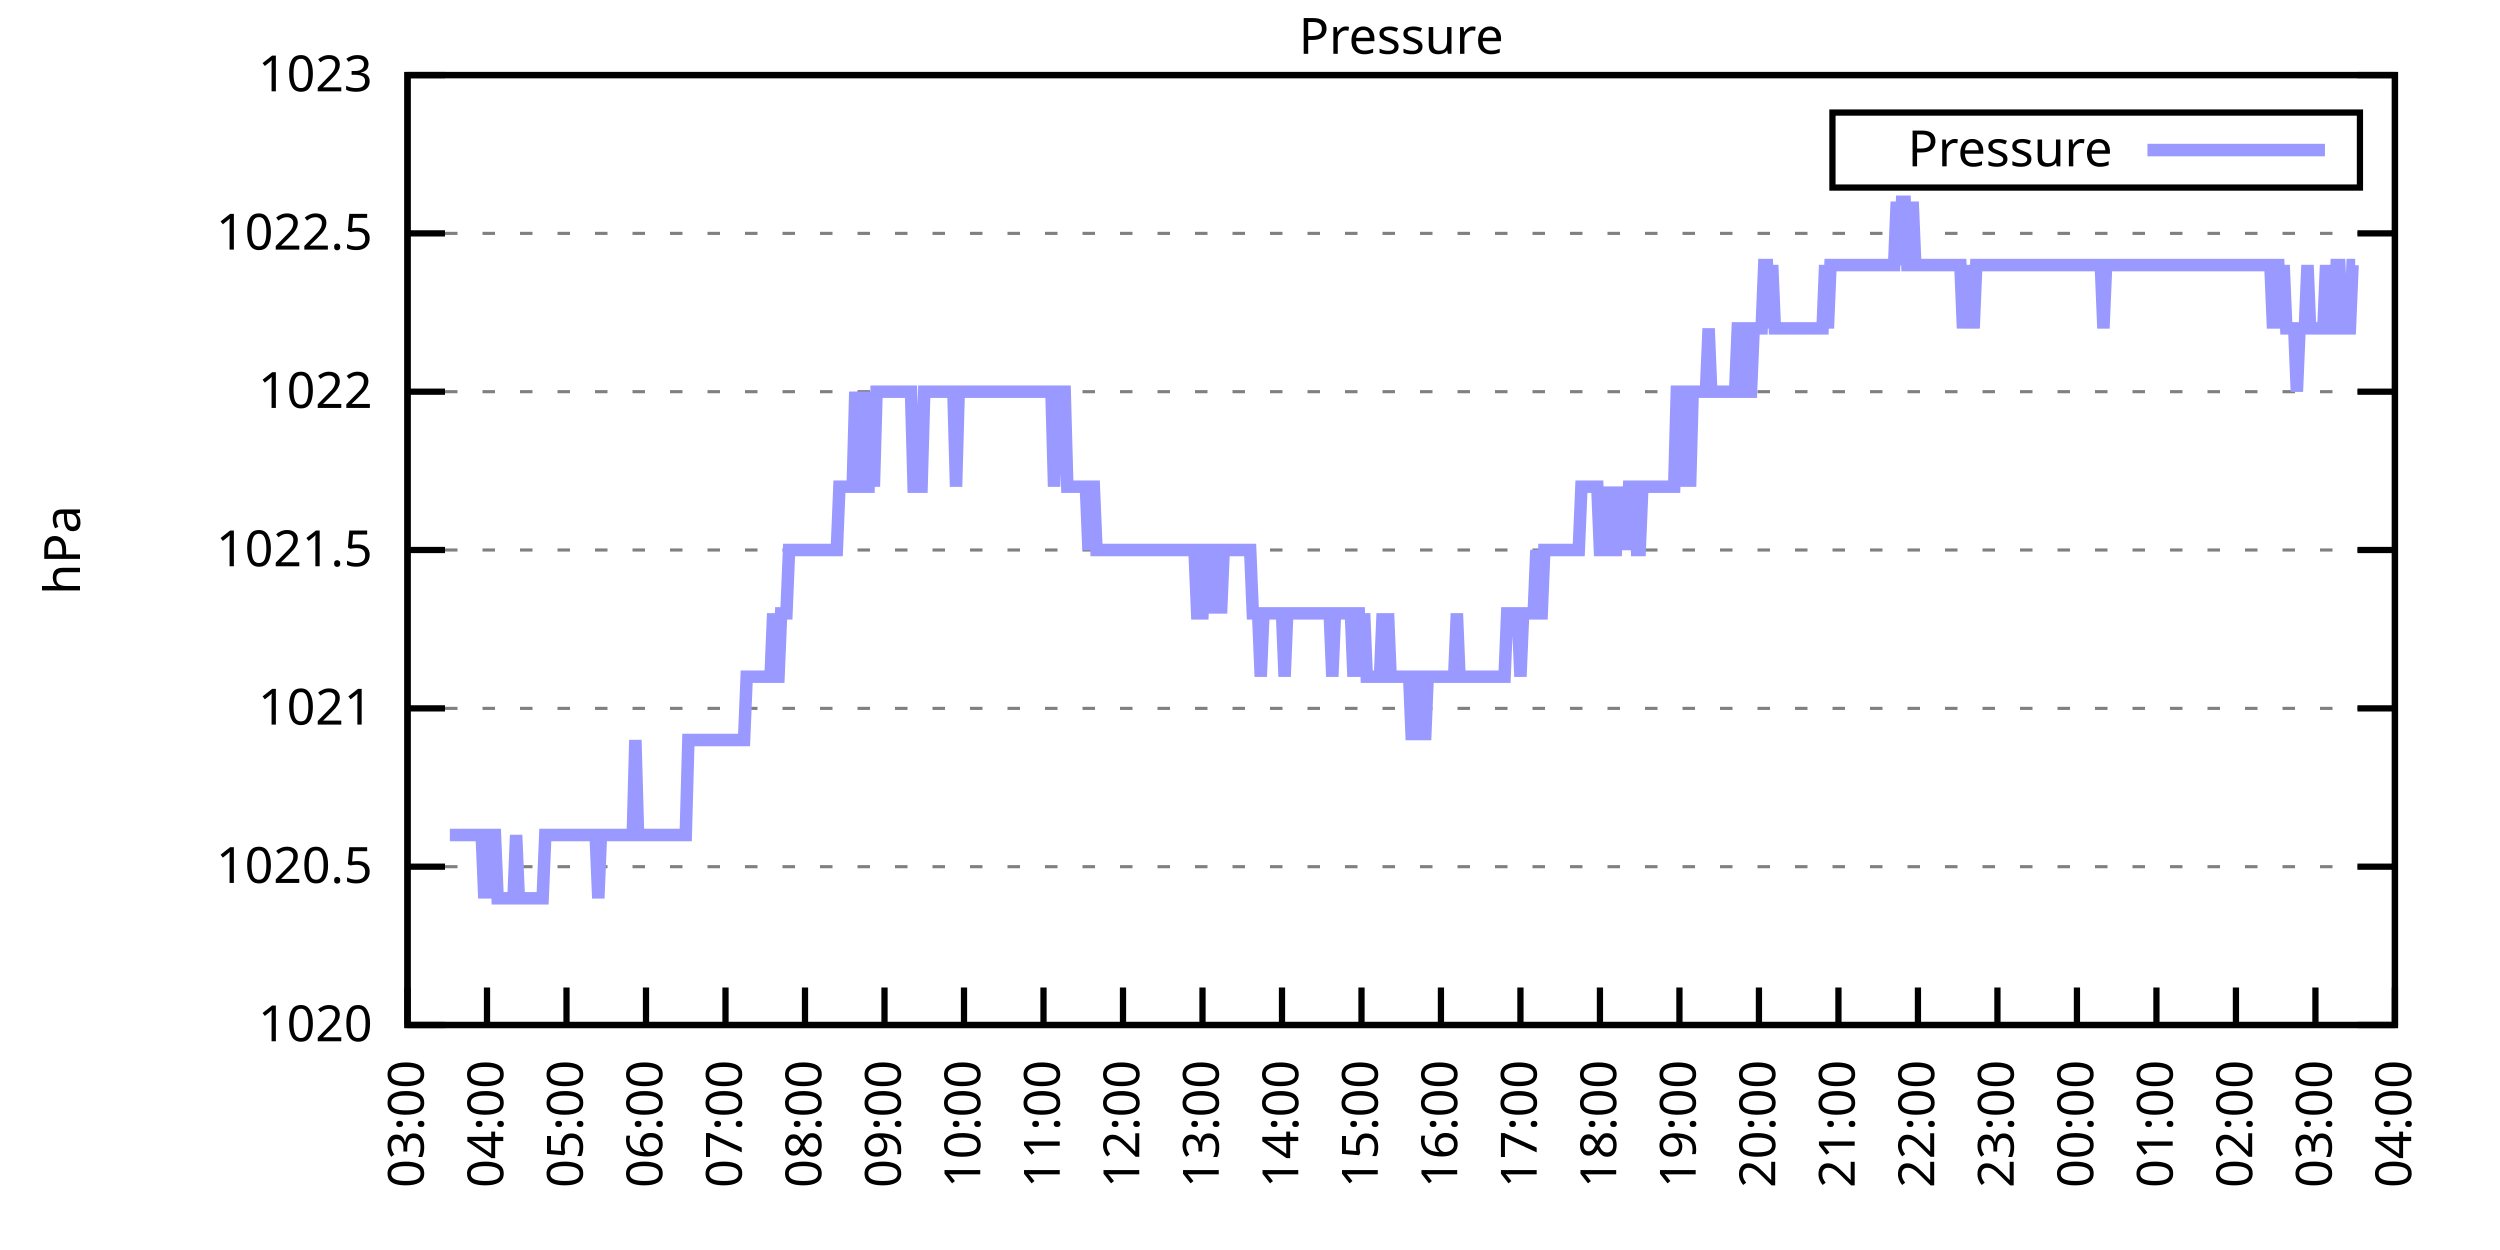
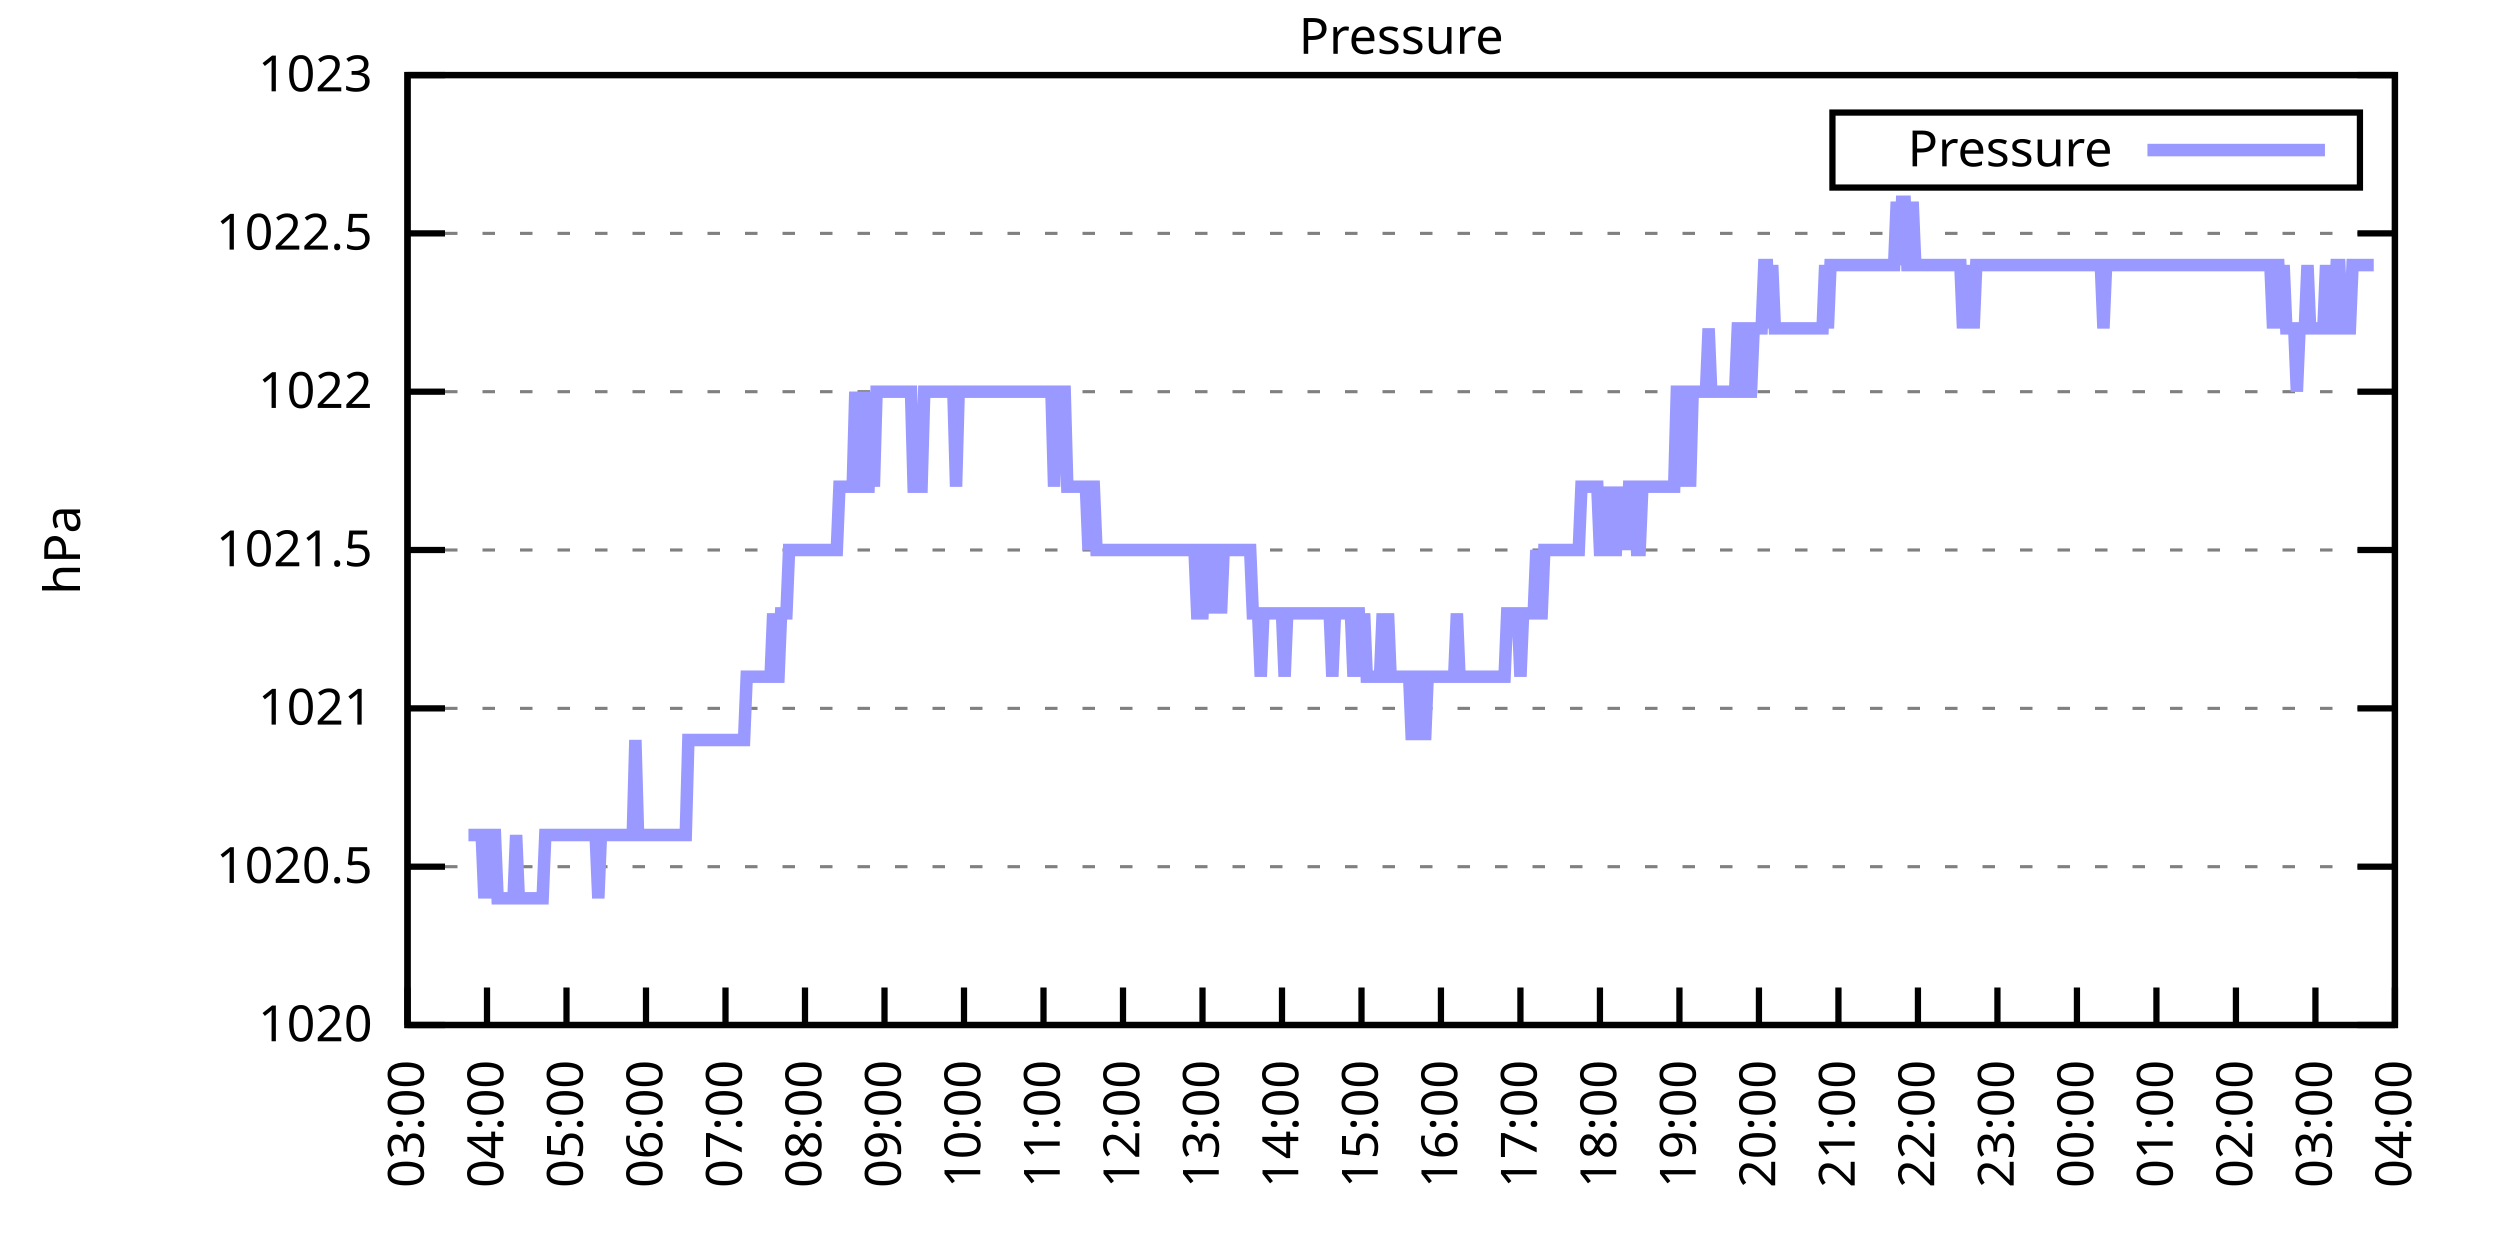
<svg xmlns="http://www.w3.org/2000/svg" xmlns:xlink="http://www.w3.org/1999/xlink" width="400" height="200" viewBox="0 0 400 200">
  <g id="gnuplot_canvas">
    <rect x="0" y="0" width="400" height="200" fill="none" />
    <defs>
      <circle id="gpDot" r="0.5" stroke-width="0.5" stroke="currentColor" />
      <path id="gpPt0" stroke-width="0.333" stroke="currentColor" d="M-1,0 h2 M0,-1 v2" />
      <path id="gpPt1" stroke-width="0.333" stroke="currentColor" d="M-1,-1 L1,1 M1,-1 L-1,1" />
      <path id="gpPt2" stroke-width="0.333" stroke="currentColor" d="M-1,0 L1,0 M0,-1 L0,1 M-1,-1 L1,1 M-1,1 L1,-1" />
      <rect id="gpPt3" stroke-width="0.333" stroke="currentColor" x="-1" y="-1" width="2" height="2" />
      <rect id="gpPt4" stroke-width="0.333" stroke="currentColor" fill="currentColor" x="-1" y="-1" width="2" height="2" />
      <circle id="gpPt5" stroke-width="0.333" stroke="currentColor" cx="0" cy="0" r="1" />
      <use xlink:href="#gpPt5" id="gpPt6" fill="currentColor" stroke="none" />
      <path id="gpPt7" stroke-width="0.333" stroke="currentColor" d="M0,-1.33 L-1.33,0.67 L1.33,0.67 z" />
      <use xlink:href="#gpPt7" id="gpPt8" fill="currentColor" stroke="none" />
      <use xlink:href="#gpPt7" id="gpPt9" stroke="currentColor" transform="rotate(180)" />
      <use xlink:href="#gpPt9" id="gpPt10" fill="currentColor" stroke="none" />
      <use xlink:href="#gpPt3" id="gpPt11" stroke="currentColor" transform="rotate(45)" />
      <use xlink:href="#gpPt11" id="gpPt12" fill="currentColor" stroke="none" />
      <path id="gpPt13" stroke-width="0.333" stroke="currentColor" d="M0,1.330 L1.265,0.411 L0.782,-1.067 L-0.782,-1.076 L-1.265,0.411 z" />
      <use xlink:href="#gpPt13" id="gpPt14" fill="currentColor" stroke="none" />
      <filter id="textbox" filterUnits="objectBoundingBox" x="0" y="0" height="1" width="1">
        <feFlood flood-color="white" flood-opacity="1" result="bgnd" />
        <feComposite in="SourceGraphic" in2="bgnd" operator="atop" />
      </filter>
      <filter id="greybox" filterUnits="objectBoundingBox" x="0" y="0" height="1" width="1">
        <feFlood flood-color="lightgrey" flood-opacity="1" result="grey" />
        <feComposite in="SourceGraphic" in2="grey" operator="atop" />
      </filter>
    </defs>
    <g fill="none" color="white" stroke="currentColor" stroke-width="1.00" stroke-linecap="butt" stroke-linejoin="miter">
</g>
    <g fill="none" color="black" stroke="currentColor" stroke-width="1.00" stroke-linecap="butt" stroke-linejoin="miter">
      <g stroke="none" shape-rendering="crispEdges">
        <polygon fill="rgb(255, 255, 255)" points="65.20,164.00 383.18,164.00 383.18,12.02 65.20,12.02 " />
      </g>
    </g>
    <g fill="none" color="black" stroke="currentColor" stroke-width="1.00" stroke-linecap="butt" stroke-linejoin="miter">
</g>
    <g fill="none" color="black" stroke="black" stroke-width="0.50" stroke-linecap="butt" stroke-linejoin="miter">
</g>
    <g fill="none" color="gray" stroke="currentColor" stroke-width="0.50" stroke-linecap="butt" stroke-linejoin="miter">
      <path stroke="gray" stroke-dasharray="2,4" class="gridline" d="M65.20,164.00 L383.19,164.00  " />
    </g>
    <g fill="none" color="gray" stroke="gray" stroke-width="1.00" stroke-linecap="butt" stroke-linejoin="miter">
</g>
    <g fill="none" color="black" stroke="currentColor" stroke-width="1.00" stroke-linecap="butt" stroke-linejoin="miter">
      <path stroke="black" d="M65.20,164.00 L71.20,164.00 M383.19,164.00 L377.19,164.00  " />
      <g transform="translate(59.60,166.60)" stroke="none" fill="black" font-family="Sans" font-size="8.00" text-anchor="end">
        <text>
          <tspan font-family="Sans"> 1020</tspan>
        </text>
      </g>
    </g>
    <g fill="none" color="black" stroke="currentColor" stroke-width="1.00" stroke-linecap="butt" stroke-linejoin="miter">
</g>
    <g fill="none" color="black" stroke="black" stroke-width="0.50" stroke-linecap="butt" stroke-linejoin="miter">
</g>
    <g fill="none" color="gray" stroke="currentColor" stroke-width="0.50" stroke-linecap="butt" stroke-linejoin="miter">
      <path stroke="gray" stroke-dasharray="2,4" class="gridline" d="M65.20,138.67 L383.19,138.67  " />
    </g>
    <g fill="none" color="gray" stroke="gray" stroke-width="1.00" stroke-linecap="butt" stroke-linejoin="miter">
</g>
    <g fill="none" color="black" stroke="currentColor" stroke-width="1.00" stroke-linecap="butt" stroke-linejoin="miter">
      <path stroke="black" d="M65.20,138.67 L71.20,138.67 M383.19,138.67 L377.19,138.67  " />
      <g transform="translate(59.60,141.27)" stroke="none" fill="black" font-family="Sans" font-size="8.00" text-anchor="end">
        <text>
          <tspan font-family="Sans"> 1020.5</tspan>
        </text>
      </g>
    </g>
    <g fill="none" color="black" stroke="currentColor" stroke-width="1.00" stroke-linecap="butt" stroke-linejoin="miter">
</g>
    <g fill="none" color="black" stroke="black" stroke-width="0.50" stroke-linecap="butt" stroke-linejoin="miter">
</g>
    <g fill="none" color="gray" stroke="currentColor" stroke-width="0.50" stroke-linecap="butt" stroke-linejoin="miter">
      <path stroke="gray" stroke-dasharray="2,4" class="gridline" d="M65.20,113.34 L383.19,113.34  " />
    </g>
    <g fill="none" color="gray" stroke="gray" stroke-width="1.00" stroke-linecap="butt" stroke-linejoin="miter">
</g>
    <g fill="none" color="black" stroke="currentColor" stroke-width="1.00" stroke-linecap="butt" stroke-linejoin="miter">
      <path stroke="black" d="M65.20,113.34 L71.20,113.34 M383.19,113.34 L377.19,113.34  " />
      <g transform="translate(59.60,115.94)" stroke="none" fill="black" font-family="Sans" font-size="8.00" text-anchor="end">
        <text>
          <tspan font-family="Sans"> 1021</tspan>
        </text>
      </g>
    </g>
    <g fill="none" color="black" stroke="currentColor" stroke-width="1.00" stroke-linecap="butt" stroke-linejoin="miter">
</g>
    <g fill="none" color="black" stroke="black" stroke-width="0.50" stroke-linecap="butt" stroke-linejoin="miter">
</g>
    <g fill="none" color="gray" stroke="currentColor" stroke-width="0.50" stroke-linecap="butt" stroke-linejoin="miter">
      <path stroke="gray" stroke-dasharray="2,4" class="gridline" d="M65.20,88.00 L383.19,88.00  " />
    </g>
    <g fill="none" color="gray" stroke="gray" stroke-width="1.00" stroke-linecap="butt" stroke-linejoin="miter">
</g>
    <g fill="none" color="black" stroke="currentColor" stroke-width="1.00" stroke-linecap="butt" stroke-linejoin="miter">
      <path stroke="black" d="M65.20,88.00 L71.20,88.00 M383.19,88.00 L377.19,88.00  " />
      <g transform="translate(59.60,90.60)" stroke="none" fill="black" font-family="Sans" font-size="8.00" text-anchor="end">
        <text>
          <tspan font-family="Sans"> 1021.5</tspan>
        </text>
      </g>
    </g>
    <g fill="none" color="black" stroke="currentColor" stroke-width="1.00" stroke-linecap="butt" stroke-linejoin="miter">
</g>
    <g fill="none" color="black" stroke="black" stroke-width="0.50" stroke-linecap="butt" stroke-linejoin="miter">
</g>
    <g fill="none" color="gray" stroke="currentColor" stroke-width="0.50" stroke-linecap="butt" stroke-linejoin="miter">
      <path stroke="gray" stroke-dasharray="2,4" class="gridline" d="M65.20,62.67 L383.19,62.67  " />
    </g>
    <g fill="none" color="gray" stroke="gray" stroke-width="1.00" stroke-linecap="butt" stroke-linejoin="miter">
</g>
    <g fill="none" color="black" stroke="currentColor" stroke-width="1.00" stroke-linecap="butt" stroke-linejoin="miter">
      <path stroke="black" d="M65.20,62.67 L71.20,62.67 M383.19,62.67 L377.19,62.67  " />
      <g transform="translate(59.60,65.27)" stroke="none" fill="black" font-family="Sans" font-size="8.00" text-anchor="end">
        <text>
          <tspan font-family="Sans"> 1022</tspan>
        </text>
      </g>
    </g>
    <g fill="none" color="black" stroke="currentColor" stroke-width="1.00" stroke-linecap="butt" stroke-linejoin="miter">
</g>
    <g fill="none" color="black" stroke="black" stroke-width="0.50" stroke-linecap="butt" stroke-linejoin="miter">
</g>
    <g fill="none" color="gray" stroke="currentColor" stroke-width="0.50" stroke-linecap="butt" stroke-linejoin="miter">
      <path stroke="gray" stroke-dasharray="2,4" class="gridline" d="M65.20,37.34 L383.19,37.34  " />
    </g>
    <g fill="none" color="gray" stroke="gray" stroke-width="1.00" stroke-linecap="butt" stroke-linejoin="miter">
</g>
    <g fill="none" color="black" stroke="currentColor" stroke-width="1.00" stroke-linecap="butt" stroke-linejoin="miter">
      <path stroke="black" d="M65.20,37.34 L71.20,37.34 M383.19,37.34 L377.19,37.34  " />
      <g transform="translate(59.60,39.94)" stroke="none" fill="black" font-family="Sans" font-size="8.00" text-anchor="end">
        <text>
          <tspan font-family="Sans"> 1022.5</tspan>
        </text>
      </g>
    </g>
    <g fill="none" color="black" stroke="currentColor" stroke-width="1.00" stroke-linecap="butt" stroke-linejoin="miter">
</g>
    <g fill="none" color="black" stroke="black" stroke-width="0.50" stroke-linecap="butt" stroke-linejoin="miter">
</g>
    <g fill="none" color="gray" stroke="currentColor" stroke-width="0.50" stroke-linecap="butt" stroke-linejoin="miter">
      <path stroke="gray" stroke-dasharray="2,4" class="gridline" d="M65.20,12.01 L383.19,12.01  " />
    </g>
    <g fill="none" color="gray" stroke="gray" stroke-width="1.00" stroke-linecap="butt" stroke-linejoin="miter">
</g>
    <g fill="none" color="black" stroke="currentColor" stroke-width="1.00" stroke-linecap="butt" stroke-linejoin="miter">
      <path stroke="black" d="M65.20,12.01 L71.20,12.01 M383.19,12.01 L377.19,12.01  " />
      <g transform="translate(59.60,14.61)" stroke="none" fill="black" font-family="Sans" font-size="8.00" text-anchor="end">
        <text>
          <tspan font-family="Sans"> 1023</tspan>
        </text>
      </g>
    </g>
    <g fill="none" color="black" stroke="currentColor" stroke-width="1.00" stroke-linecap="butt" stroke-linejoin="miter">
      <path stroke="black" d="M65.20,164.00 L65.20,158.00  " />
      <g transform="translate(67.80,169.60) rotate(270.00)" stroke="none" fill="black" font-family="Sans" font-size="8.00" text-anchor="end">
        <text>
          <tspan font-family="Sans">03:00</tspan>
        </text>
      </g>
    </g>
    <g fill="none" color="black" stroke="currentColor" stroke-width="1.00" stroke-linecap="butt" stroke-linejoin="miter">
      <path stroke="black" d="M77.92,164.00 L77.92,158.00  " />
      <g transform="translate(80.52,169.60) rotate(270.00)" stroke="none" fill="black" font-family="Sans" font-size="8.00" text-anchor="end">
        <text>
          <tspan font-family="Sans">04:00</tspan>
        </text>
      </g>
    </g>
    <g fill="none" color="black" stroke="currentColor" stroke-width="1.00" stroke-linecap="butt" stroke-linejoin="miter">
      <path stroke="black" d="M90.64,164.00 L90.64,158.00  " />
      <g transform="translate(93.24,169.60) rotate(270.00)" stroke="none" fill="black" font-family="Sans" font-size="8.00" text-anchor="end">
        <text>
          <tspan font-family="Sans">05:00</tspan>
        </text>
      </g>
    </g>
    <g fill="none" color="black" stroke="currentColor" stroke-width="1.00" stroke-linecap="butt" stroke-linejoin="miter">
      <path stroke="black" d="M103.36,164.00 L103.36,158.00  " />
      <g transform="translate(105.96,169.60) rotate(270.00)" stroke="none" fill="black" font-family="Sans" font-size="8.00" text-anchor="end">
        <text>
          <tspan font-family="Sans">06:00</tspan>
        </text>
      </g>
    </g>
    <g fill="none" color="black" stroke="currentColor" stroke-width="1.00" stroke-linecap="butt" stroke-linejoin="miter">
      <path stroke="black" d="M116.08,164.00 L116.08,158.00  " />
      <g transform="translate(118.68,169.60) rotate(270.00)" stroke="none" fill="black" font-family="Sans" font-size="8.00" text-anchor="end">
        <text>
          <tspan font-family="Sans">07:00</tspan>
        </text>
      </g>
    </g>
    <g fill="none" color="black" stroke="currentColor" stroke-width="1.00" stroke-linecap="butt" stroke-linejoin="miter">
      <path stroke="black" d="M128.80,164.00 L128.80,158.00  " />
      <g transform="translate(131.40,169.60) rotate(270.00)" stroke="none" fill="black" font-family="Sans" font-size="8.00" text-anchor="end">
        <text>
          <tspan font-family="Sans">08:00</tspan>
        </text>
      </g>
    </g>
    <g fill="none" color="black" stroke="currentColor" stroke-width="1.00" stroke-linecap="butt" stroke-linejoin="miter">
      <path stroke="black" d="M141.52,164.00 L141.52,158.00  " />
      <g transform="translate(144.12,169.60) rotate(270.00)" stroke="none" fill="black" font-family="Sans" font-size="8.00" text-anchor="end">
        <text>
          <tspan font-family="Sans">09:00</tspan>
        </text>
      </g>
    </g>
    <g fill="none" color="black" stroke="currentColor" stroke-width="1.00" stroke-linecap="butt" stroke-linejoin="miter">
      <path stroke="black" d="M154.24,164.00 L154.24,158.00  " />
      <g transform="translate(156.84,169.60) rotate(270.00)" stroke="none" fill="black" font-family="Sans" font-size="8.00" text-anchor="end">
        <text>
          <tspan font-family="Sans">10:00</tspan>
        </text>
      </g>
    </g>
    <g fill="none" color="black" stroke="currentColor" stroke-width="1.00" stroke-linecap="butt" stroke-linejoin="miter">
      <path stroke="black" d="M166.96,164.00 L166.96,158.00  " />
      <g transform="translate(169.56,169.60) rotate(270.00)" stroke="none" fill="black" font-family="Sans" font-size="8.00" text-anchor="end">
        <text>
          <tspan font-family="Sans">11:00</tspan>
        </text>
      </g>
    </g>
    <g fill="none" color="black" stroke="currentColor" stroke-width="1.00" stroke-linecap="butt" stroke-linejoin="miter">
      <path stroke="black" d="M179.68,164.00 L179.68,158.00  " />
      <g transform="translate(182.28,169.60) rotate(270.00)" stroke="none" fill="black" font-family="Sans" font-size="8.00" text-anchor="end">
        <text>
          <tspan font-family="Sans">12:00</tspan>
        </text>
      </g>
    </g>
    <g fill="none" color="black" stroke="currentColor" stroke-width="1.00" stroke-linecap="butt" stroke-linejoin="miter">
      <path stroke="black" d="M192.40,164.00 L192.40,158.00  " />
      <g transform="translate(195.00,169.60) rotate(270.00)" stroke="none" fill="black" font-family="Sans" font-size="8.00" text-anchor="end">
        <text>
          <tspan font-family="Sans">13:00</tspan>
        </text>
      </g>
    </g>
    <g fill="none" color="black" stroke="currentColor" stroke-width="1.00" stroke-linecap="butt" stroke-linejoin="miter">
      <path stroke="black" d="M205.12,164.00 L205.12,158.00  " />
      <g transform="translate(207.72,169.60) rotate(270.00)" stroke="none" fill="black" font-family="Sans" font-size="8.00" text-anchor="end">
        <text>
          <tspan font-family="Sans">14:00</tspan>
        </text>
      </g>
    </g>
    <g fill="none" color="black" stroke="currentColor" stroke-width="1.00" stroke-linecap="butt" stroke-linejoin="miter">
      <path stroke="black" d="M217.84,164.00 L217.84,158.00  " />
      <g transform="translate(220.44,169.60) rotate(270.00)" stroke="none" fill="black" font-family="Sans" font-size="8.00" text-anchor="end">
        <text>
          <tspan font-family="Sans">15:00</tspan>
        </text>
      </g>
    </g>
    <g fill="none" color="black" stroke="currentColor" stroke-width="1.00" stroke-linecap="butt" stroke-linejoin="miter">
      <path stroke="black" d="M230.55,164.00 L230.55,158.00  " />
      <g transform="translate(233.15,169.60) rotate(270.00)" stroke="none" fill="black" font-family="Sans" font-size="8.00" text-anchor="end">
        <text>
          <tspan font-family="Sans">16:00</tspan>
        </text>
      </g>
    </g>
    <g fill="none" color="black" stroke="currentColor" stroke-width="1.00" stroke-linecap="butt" stroke-linejoin="miter">
      <path stroke="black" d="M243.27,164.00 L243.27,158.00  " />
      <g transform="translate(245.87,169.60) rotate(270.00)" stroke="none" fill="black" font-family="Sans" font-size="8.00" text-anchor="end">
        <text>
          <tspan font-family="Sans">17:00</tspan>
        </text>
      </g>
    </g>
    <g fill="none" color="black" stroke="currentColor" stroke-width="1.00" stroke-linecap="butt" stroke-linejoin="miter">
      <path stroke="black" d="M255.99,164.00 L255.99,158.00  " />
      <g transform="translate(258.59,169.60) rotate(270.00)" stroke="none" fill="black" font-family="Sans" font-size="8.00" text-anchor="end">
        <text>
          <tspan font-family="Sans">18:00</tspan>
        </text>
      </g>
    </g>
    <g fill="none" color="black" stroke="currentColor" stroke-width="1.00" stroke-linecap="butt" stroke-linejoin="miter">
      <path stroke="black" d="M268.71,164.00 L268.71,158.00  " />
      <g transform="translate(271.31,169.60) rotate(270.00)" stroke="none" fill="black" font-family="Sans" font-size="8.00" text-anchor="end">
        <text>
          <tspan font-family="Sans">19:00</tspan>
        </text>
      </g>
    </g>
    <g fill="none" color="black" stroke="currentColor" stroke-width="1.00" stroke-linecap="butt" stroke-linejoin="miter">
      <path stroke="black" d="M281.43,164.00 L281.43,158.00  " />
      <g transform="translate(284.03,169.60) rotate(270.00)" stroke="none" fill="black" font-family="Sans" font-size="8.00" text-anchor="end">
        <text>
          <tspan font-family="Sans">20:00</tspan>
        </text>
      </g>
    </g>
    <g fill="none" color="black" stroke="currentColor" stroke-width="1.00" stroke-linecap="butt" stroke-linejoin="miter">
      <path stroke="black" d="M294.15,164.00 L294.15,158.00  " />
      <g transform="translate(296.75,169.60) rotate(270.00)" stroke="none" fill="black" font-family="Sans" font-size="8.00" text-anchor="end">
        <text>
          <tspan font-family="Sans">21:00</tspan>
        </text>
      </g>
    </g>
    <g fill="none" color="black" stroke="currentColor" stroke-width="1.00" stroke-linecap="butt" stroke-linejoin="miter">
      <path stroke="black" d="M306.87,164.00 L306.87,158.00  " />
      <g transform="translate(309.47,169.60) rotate(270.00)" stroke="none" fill="black" font-family="Sans" font-size="8.00" text-anchor="end">
        <text>
          <tspan font-family="Sans">22:00</tspan>
        </text>
      </g>
    </g>
    <g fill="none" color="black" stroke="currentColor" stroke-width="1.00" stroke-linecap="butt" stroke-linejoin="miter">
      <path stroke="black" d="M319.59,164.00 L319.59,158.00  " />
      <g transform="translate(322.19,169.60) rotate(270.00)" stroke="none" fill="black" font-family="Sans" font-size="8.00" text-anchor="end">
        <text>
          <tspan font-family="Sans">23:00</tspan>
        </text>
      </g>
    </g>
    <g fill="none" color="black" stroke="currentColor" stroke-width="1.00" stroke-linecap="butt" stroke-linejoin="miter">
      <path stroke="black" d="M332.31,164.00 L332.31,158.00  " />
      <g transform="translate(334.91,169.60) rotate(270.00)" stroke="none" fill="black" font-family="Sans" font-size="8.00" text-anchor="end">
        <text>
          <tspan font-family="Sans">00:00</tspan>
        </text>
      </g>
    </g>
    <g fill="none" color="black" stroke="currentColor" stroke-width="1.00" stroke-linecap="butt" stroke-linejoin="miter">
      <path stroke="black" d="M345.03,164.00 L345.03,158.00  " />
      <g transform="translate(347.63,169.60) rotate(270.00)" stroke="none" fill="black" font-family="Sans" font-size="8.00" text-anchor="end">
        <text>
          <tspan font-family="Sans">01:00</tspan>
        </text>
      </g>
    </g>
    <g fill="none" color="black" stroke="currentColor" stroke-width="1.00" stroke-linecap="butt" stroke-linejoin="miter">
      <path stroke="black" d="M357.75,164.00 L357.75,158.00  " />
      <g transform="translate(360.35,169.60) rotate(270.00)" stroke="none" fill="black" font-family="Sans" font-size="8.00" text-anchor="end">
        <text>
          <tspan font-family="Sans">02:00</tspan>
        </text>
      </g>
    </g>
    <g fill="none" color="black" stroke="currentColor" stroke-width="1.00" stroke-linecap="butt" stroke-linejoin="miter">
      <path stroke="black" d="M370.47,164.00 L370.47,158.00  " />
      <g transform="translate(373.07,169.60) rotate(270.00)" stroke="none" fill="black" font-family="Sans" font-size="8.00" text-anchor="end">
        <text>
          <tspan font-family="Sans">03:00</tspan>
        </text>
      </g>
    </g>
    <g fill="none" color="black" stroke="currentColor" stroke-width="1.00" stroke-linecap="butt" stroke-linejoin="miter">
      <path stroke="black" d="M383.19,164.00 L383.19,158.00  " />
      <g transform="translate(385.79,169.60) rotate(270.00)" stroke="none" fill="black" font-family="Sans" font-size="8.00" text-anchor="end">
        <text>
          <tspan font-family="Sans">04:00</tspan>
        </text>
      </g>
    </g>
    <g fill="none" color="black" stroke="currentColor" stroke-width="1.00" stroke-linecap="butt" stroke-linejoin="miter">
</g>
    <g fill="none" color="black" stroke="currentColor" stroke-width="1.00" stroke-linecap="butt" stroke-linejoin="miter">
      <path stroke="black" d="M65.20,12.01 L65.20,164.00 L383.19,164.00 L383.19,12.01 L65.20,12.01 Z  " />
    </g>
    <g fill="none" color="black" stroke="currentColor" stroke-width="1.00" stroke-linecap="butt" stroke-linejoin="miter">
</g>
    <g fill="none" color="black" stroke="currentColor" stroke-width="1.00" stroke-linecap="butt" stroke-linejoin="miter">
      <path stroke="black" d="M293.19,30.01 L293.19,18.01 L377.59,18.01 L377.59,30.01 L293.19,30.01 Z  " />
    </g>
    <g id="Pressure_plot_1">
      <g fill="none" color="white" stroke="black" stroke-width="2.00" stroke-linecap="butt" stroke-linejoin="miter">
</g>
      <g fill="none" color="black" stroke="currentColor" stroke-width="2.00" stroke-linecap="butt" stroke-linejoin="miter">
        <g transform="translate(337.99,26.61)" stroke="none" fill="black" font-family="Sans" font-size="8.00" text-anchor="end">
          <text>
            <tspan font-family="Sans">Pressure</tspan>
          </text>
        </g>
      </g>
      <g fill="none" color="black" stroke="currentColor" stroke-width="2.00" stroke-linecap="butt" stroke-linejoin="miter">
-         <path stroke="rgb(153, 153, 255)" d="M343.59,24.01 L371.99,24.01 M71.98,133.60 L72.41,133.60 L72.83,133.60 L73.26,133.60 L73.68,133.60 L74.10,133.60   L74.53,133.60 L74.95,133.60 L75.38,133.60 L75.80,133.60 L76.22,133.60 L76.65,133.60 L77.07,133.60 L77.50,143.73   L77.92,133.60 L78.34,143.73 L78.77,133.60 L79.19,133.60 L79.62,143.73 L80.04,143.73 L80.46,143.73 L80.89,143.73   L81.31,143.73 L81.74,143.73 L82.16,143.73 L82.58,133.60 L83.01,143.73 L83.43,143.73 L83.86,143.73 L84.28,143.73   L84.70,143.73 L85.13,143.73 L85.55,143.73 L85.98,143.73 L86.40,143.73 L86.82,143.73 L87.25,133.60 L87.67,133.60   L88.10,133.60 L88.52,133.60 L88.94,133.60 L89.37,133.60 L89.79,133.60 L90.22,133.60 L90.64,133.60 L91.06,133.60   L91.49,133.60 L91.91,133.60 L92.34,133.60 L92.76,133.60 L93.18,133.60 L93.61,133.60 L94.03,133.60 L94.46,133.60   L94.88,133.60 L95.30,133.60 L95.73,143.73 L96.15,133.60 L96.58,133.60 L97.00,133.60 L97.42,133.60 L97.85,133.60   L98.27,133.60 L98.69,133.60 L99.12,133.60 L99.54,133.60 L99.97,133.60 L100.39,133.60 L100.81,133.60 L101.24,133.60   L101.66,118.40 L102.09,133.60 L102.51,133.60 L102.93,133.60 L103.36,133.60 L103.78,133.60 L104.21,133.60 L104.63,133.60   L105.05,133.60 L105.48,133.60 L105.90,133.60 L106.33,133.60 L106.75,133.60 L107.17,133.60 L107.60,133.60 L108.02,133.60   L108.45,133.60 L108.87,133.60 L109.29,133.60 L109.72,133.60 L110.14,118.40 L110.57,118.40 L110.99,118.40 L111.41,118.40   L111.84,118.40 L112.26,118.40 L112.69,118.40 L113.11,118.40 L113.53,118.40 L113.96,118.40 L114.38,118.40 L114.81,118.40   L115.23,118.40 L115.65,118.40 L116.08,118.40 L116.50,118.40 L116.93,118.40 L117.35,118.40 L117.77,118.40 L118.20,118.40   L118.62,118.40 L119.05,118.40 L119.47,108.27 L119.89,108.27 L120.32,108.27 L120.74,108.27 L121.17,108.27 L121.59,108.27   L122.01,108.27 L122.44,108.27 L122.86,108.27 L123.29,108.27 L123.71,98.14 L124.13,108.27 L124.56,108.27 L124.98,98.14   L125.41,98.14 L125.83,98.14 L126.25,88.00 L126.68,88.00 L127.10,88.00 L127.53,88.00 L127.95,88.00 L128.37,88.00   L128.80,88.00 L129.22,88.00 L129.65,88.00 L130.07,88.00 L130.49,88.00 L130.92,88.00 L131.34,88.00 L131.77,88.00   L132.19,88.00 L132.61,88.00 L133.04,88.00 L133.46,88.00 L133.89,88.00 L134.31,77.87 L134.73,77.87 L135.16,77.87   L135.58,77.87 L136.01,77.87 L136.43,77.87 L136.85,62.67 L137.28,77.87 L137.70,77.87 L138.13,62.67 L138.55,77.87   L138.97,77.87 L139.40,62.67 L139.82,77.87 L140.25,62.67 L140.67,62.67 L141.09,62.67 L141.52,62.67 L141.94,62.67   L142.37,62.67 L142.79,62.67 L143.21,62.67 L143.64,62.67 L144.06,62.67 L144.49,62.67 L144.91,62.67 L145.33,62.67   L145.76,62.67 L146.18,77.87 L146.61,77.87 L147.03,77.87 L147.45,77.87 L147.88,62.67 L148.30,62.67 L148.73,62.67   L149.15,62.67 L149.57,62.67 L150.00,62.67 L150.42,62.67 L150.85,62.67 L151.27,62.67 L151.69,62.67 L152.12,62.67   L152.54,62.67 L152.97,77.87 L153.39,62.67 L153.81,62.67 L154.24,62.67 L154.66,62.67 L155.09,62.67 L155.51,62.67   L155.93,62.67 L156.36,62.67 L156.78,62.67 L157.21,62.67 L157.63,62.67 L158.05,62.67 L158.48,62.67 L158.90,62.67   L159.33,62.67 L159.75,62.67 L160.17,62.67 L160.60,62.67 L161.02,62.67 L161.44,62.67 L161.87,62.67 L162.29,62.67   L162.72,62.67 L163.14,62.67 L163.56,62.67 L163.99,62.67 L164.41,62.67 L164.84,62.67 L165.26,62.67 L165.68,62.67   L166.11,62.67 L166.53,62.67 L166.96,62.67 L167.38,62.67 L167.80,62.67 L168.23,62.67 L168.65,77.87 L169.08,62.67   L169.50,62.67 L169.92,62.67 L170.35,62.67 L170.77,77.87 L171.20,77.87 L171.62,77.87 L172.04,77.87 L172.47,77.87   L172.89,77.87 L173.32,77.87 L173.74,77.87 L174.16,88.00 L174.59,77.87 L175.01,77.87 L175.44,88.00 L175.86,88.00   L176.28,88.00 L176.71,88.00 L177.13,88.00 L177.56,88.00 L177.98,88.00 L178.40,88.00 L178.83,88.00 L179.25,88.00   L179.68,88.00 L180.10,88.00 L180.52,88.00 L180.95,88.00 L181.37,88.00 L181.80,88.00 L182.22,88.00 L182.64,88.00   L183.07,88.00 L183.49,88.00 L183.92,88.00 L184.34,88.00 L184.76,88.00 L185.19,88.00 L185.61,88.00 L186.04,88.00   L186.46,88.00 L186.88,88.00 L187.31,88.00 L187.73,88.00 L188.16,88.00 L188.58,88.00 L189.00,88.00 L189.43,88.00   L189.85,88.00 L190.28,88.00 L190.70,88.00 L191.12,88.00 L191.55,98.14 L191.97,98.14 L192.40,98.14 L192.82,88.00   L193.24,88.00 L193.67,98.14 L194.09,88.00 L194.52,88.00 L194.94,88.00 L195.36,98.14 L195.79,88.00 L196.21,88.00   L196.64,88.00 L197.06,88.00 L197.48,88.00 L197.91,88.00 L198.33,88.00 L198.76,88.00 L199.18,88.00 L199.60,88.00   L200.03,88.00 L200.45,98.14 L200.88,98.14 L201.30,98.14 L201.72,108.27 L202.15,98.14 L202.57,98.14 L203.00,98.14   L203.42,98.14 L203.84,98.14 L204.27,98.14 L204.69,98.14 L205.12,98.14 L205.54,108.27 L205.96,98.14 L206.39,98.14   L206.81,98.14 L207.24,98.14 L207.66,98.14 L208.08,98.14 L208.51,98.14 L208.93,98.14 L209.36,98.14 L209.78,98.14   L210.20,98.14 L210.63,98.14 L211.05,98.14 L211.48,98.14 L211.90,98.14 L212.32,98.14 L212.75,98.14 L213.17,108.27   L213.60,98.14 L214.02,98.14 L214.44,98.14 L214.87,98.14 L215.29,98.14 L215.72,98.14 L216.14,98.14 L216.56,108.27   L216.99,98.14 L217.41,98.14 L217.84,108.27 L218.26,98.14 L218.68,108.27 L219.11,108.27 L219.53,108.27 L219.96,108.27   L220.38,108.27 L220.80,108.27 L221.23,98.14 L221.65,108.27 L222.08,98.14 L222.50,108.27 L222.92,108.27 L223.35,108.27   L223.77,108.27 L224.20,108.27 L224.62,108.27 L225.04,108.27 L225.47,108.27 L225.89,118.40 L226.31,108.27 L226.74,108.27   L227.16,118.40 L227.59,108.27 L228.01,118.40 L228.43,108.27 L228.86,108.27 L229.28,108.27 L229.71,108.27 L230.13,108.27   L230.55,108.27 L230.98,108.27 L231.40,108.27 L231.83,108.27 L232.25,108.27 L232.67,108.27 L233.10,98.14 L233.52,108.27   L233.95,108.27 L234.37,108.27 L234.79,108.27 L235.22,108.27 L235.64,108.27 L236.07,108.27 L236.49,108.27 L236.91,108.27   L237.34,108.27 L237.76,108.27 L238.19,108.27 L238.61,108.27 L239.03,108.27 L239.46,108.27 L239.88,108.27 L240.31,108.27   L240.73,108.27 L241.15,98.14 L241.58,98.14 L242.00,98.14 L242.43,98.14 L242.85,98.14 L243.27,108.27 L243.70,98.14   L244.12,98.14 L244.55,98.14 L244.97,98.14 L245.39,98.14 L245.82,88.00 L246.24,98.14 L246.67,98.14 L247.09,88.00   L247.51,88.00 L247.94,88.00 L248.36,88.00 L248.79,88.00 L249.21,88.00 L249.63,88.00 L250.06,88.00 L250.48,88.00   L250.91,88.00 L251.33,88.00 L251.75,88.00 L252.18,88.00 L252.60,88.00 L253.03,77.87 L253.45,77.87 L253.87,77.87   L254.30,77.87 L254.72,77.87 L255.15,77.87 L255.57,77.87 L255.99,88.00 L256.42,88.00 L256.84,88.00 L257.27,77.87   L257.69,88.00 L258.11,88.00 L258.54,88.00 L258.96,77.87 L259.39,88.00 L259.81,77.87 L260.23,88.00 L260.66,77.87   L261.08,77.87 L261.51,77.87 L261.93,88.00 L262.35,88.00 L262.78,77.87 L263.20,77.87 L263.63,77.87 L264.05,77.87   L264.47,77.87 L264.90,77.87 L265.32,77.87 L265.75,77.87 L266.17,77.87 L266.59,77.87 L267.02,77.87 L267.44,77.87   L267.87,77.87 L268.29,62.67 L268.71,62.67 L269.14,77.87 L269.56,62.67 L269.99,62.67 L270.41,77.87 L270.83,62.67   L271.26,62.67 L271.68,62.67 L272.11,62.67 L272.53,62.67 L272.95,62.67 L273.38,52.54 L273.80,62.67 L274.23,62.67   L274.65,62.67 L275.07,62.67 L275.50,62.67 L275.92,62.67 L276.35,62.67 L276.77,62.67 L277.19,62.67 L277.62,62.67   L278.04,52.54 L278.47,52.54 L278.89,52.54 L279.31,62.67 L279.74,62.67 L280.16,62.67 L280.59,52.54 L281.01,52.54   L281.43,52.54 L281.86,52.54 L282.28,42.41 L282.71,42.41 L283.13,52.54 L283.55,42.41 L283.98,52.54 L284.40,52.54   L284.83,52.54 L285.25,52.54 L285.67,52.54 L286.10,52.54 L286.52,52.54 L286.95,52.54 L287.37,52.54 L287.79,52.54   L288.22,52.54 L288.64,52.54 L289.06,52.54 L289.49,52.54 L289.91,52.54 L290.34,52.54 L290.76,52.54 L291.18,52.54   L291.61,52.54 L292.03,42.41 L292.46,52.54 L292.88,42.41 L293.30,42.41 L293.73,42.41 L294.15,42.41 L294.58,42.41   L295.00,42.41 L295.42,42.41 L295.85,42.41 L296.27,42.41 L296.70,42.41 L297.12,42.41 L297.54,42.41 L297.97,42.41   L298.39,42.41 L298.82,42.41 L299.24,42.41 L299.66,42.41 L300.09,42.41 L300.51,42.41 L300.94,42.41 L301.36,42.41   L301.78,42.41 L302.21,42.41 L302.63,42.41 L303.06,42.41 L303.48,32.28 L303.90,42.41 L304.33,32.28 L304.75,32.28   L305.18,42.41 L305.60,42.41 L306.02,32.28 L306.45,42.41 L306.87,42.41 L307.30,42.41 L307.72,42.41 L308.14,42.41   L308.57,42.41 L308.99,42.41 L309.42,42.41 L309.84,42.41 L310.26,42.41 L310.69,42.41 L311.11,42.41 L311.54,42.41   L311.96,42.41 L312.38,42.41 L312.81,42.41 L313.23,42.41 L313.66,42.41 L314.08,52.54 L314.50,42.41 L314.93,52.54   L315.35,42.41 L315.78,52.54 L316.20,42.41 L316.62,42.41 L317.05,42.41 L317.47,42.41 L317.90,42.41 L318.32,42.41   L318.74,42.41 L319.17,42.41 L319.59,42.41 L320.02,42.41 L320.44,42.41 L320.86,42.41 L321.29,42.41 L321.71,42.41   L322.14,42.41 L322.56,42.41 L322.98,42.41 L323.41,42.41 L323.83,42.41 L324.26,42.41 L324.68,42.41 L325.10,42.41   L325.53,42.41 L325.95,42.41 L326.38,42.41 L326.80,42.41 L327.22,42.41 L327.65,42.41 L328.07,42.41 L328.50,42.41   L328.92,42.41 L329.34,42.41 L329.77,42.41 L330.19,42.41 L330.62,42.41 L331.04,42.41 L331.46,42.41 L331.89,42.41   L332.31,42.41 L332.74,42.41 L333.16,42.41 L333.58,42.41 L334.01,42.41 L334.43,42.41 L334.86,42.41 L335.28,42.41   L335.70,42.41 L336.13,42.41 L336.55,52.54 L336.98,42.41 L337.40,42.41 L337.82,42.41 L338.25,42.41 L338.67,42.41   L339.10,42.41 L339.52,42.41 L339.94,42.41 L340.37,42.41 L340.79,42.41 L341.22,42.41 L341.64,42.41 L342.06,42.41   L342.49,42.41 L342.91,42.41 L343.34,42.41 L343.76,42.41 L344.18,42.41 L344.61,42.41 L345.03,42.41 L345.46,42.41   L345.88,42.41 L346.30,42.41 L346.73,42.41 L347.15,42.41 L347.58,42.41 L348.00,42.41 L348.42,42.41 L348.85,42.41   L349.27,42.41 L349.70,42.41 L350.12,42.41 L350.54,42.41 L350.97,42.41 L351.39,42.41 L351.81,42.41 L352.24,42.41   L352.66,42.41 L353.09,42.41 L353.51,42.41 L353.93,42.41 L354.36,42.41 L354.78,42.41 L355.21,42.41 L355.63,42.41   L356.05,42.41 L356.48,42.41 L356.90,42.41 L357.33,42.41 L357.75,42.41 L358.17,42.41 L358.60,42.41 L359.02,42.41   L359.45,42.41 L359.87,42.41 L360.29,42.41 L360.72,42.41 L361.14,42.41 L361.57,42.41 L361.99,42.41 L362.41,42.41   L362.84,42.41 L363.26,42.41 L363.69,52.54 L364.11,42.41 L364.53,42.41 L364.96,52.54 L365.38,42.41 L365.81,52.54   L366.23,52.54 L366.65,52.54 L367.08,52.54 L367.50,62.67 L367.93,52.54 L368.35,52.54 L368.77,52.54 L369.20,42.41   L369.62,52.54 L370.05,52.54 L370.47,52.54 L370.89,52.54 L371.32,52.54 L371.74,52.54 L372.17,42.41 L372.59,52.54   L373.01,52.54 L373.44,52.54 L373.86,42.41 L374.29,42.41 L374.71,52.54 L375.13,52.54 L375.56,52.54 L375.98,52.54   L376.41,42.41 L376.83,42.41  " />
+         <path stroke="rgb(153, 153, 255)" d="M343.59,24.01 L371.99,24.01 M74.95,133.60 L75.38,133.60 L75.80,133.60 L76.22,133.60 L76.65,133.60 L77.07,133.60   L77.50,143.73 L77.92,133.60 L78.34,143.73 L78.77,133.60 L79.19,133.60 L79.62,143.73 L80.04,143.73 L80.46,143.73   L80.89,143.73 L81.31,143.73 L81.74,143.73 L82.16,143.73 L82.58,133.60 L83.01,143.73 L83.43,143.73 L83.86,143.73   L84.28,143.73 L84.70,143.73 L85.13,143.73 L85.55,143.73 L85.98,143.73 L86.40,143.73 L86.82,143.73 L87.25,133.60   L87.67,133.60 L88.10,133.60 L88.52,133.60 L88.94,133.60 L89.37,133.60 L89.79,133.60 L90.22,133.60 L90.64,133.60   L91.06,133.60 L91.49,133.60 L91.91,133.60 L92.34,133.60 L92.76,133.60 L93.18,133.60 L93.61,133.60 L94.03,133.60   L94.46,133.60 L94.88,133.60 L95.30,133.60 L95.73,143.73 L96.15,133.60 L96.58,133.60 L97.00,133.60 L97.42,133.60   L97.85,133.60 L98.27,133.60 L98.69,133.60 L99.12,133.60 L99.54,133.60 L99.97,133.60 L100.39,133.60 L100.81,133.60   L101.24,133.60 L101.66,118.40 L102.09,133.60 L102.51,133.60 L102.93,133.60 L103.36,133.60 L103.78,133.60 L104.21,133.60   L104.63,133.60 L105.05,133.60 L105.48,133.60 L105.90,133.60 L106.33,133.60 L106.75,133.60 L107.17,133.60 L107.60,133.60   L108.02,133.60 L108.45,133.60 L108.87,133.60 L109.29,133.60 L109.72,133.60 L110.14,118.40 L110.57,118.40 L110.99,118.40   L111.41,118.40 L111.84,118.40 L112.26,118.40 L112.69,118.40 L113.11,118.40 L113.53,118.40 L113.96,118.40 L114.38,118.40   L114.81,118.40 L115.23,118.40 L115.65,118.40 L116.08,118.40 L116.50,118.40 L116.93,118.40 L117.35,118.40 L117.77,118.40   L118.20,118.40 L118.62,118.40 L119.05,118.40 L119.47,108.27 L119.89,108.27 L120.32,108.27 L120.74,108.27 L121.17,108.27   L121.59,108.27 L122.01,108.27 L122.44,108.27 L122.86,108.27 L123.29,108.27 L123.71,98.14 L124.13,108.27 L124.56,108.27   L124.98,98.14 L125.41,98.14 L125.83,98.14 L126.25,88.00 L126.68,88.00 L127.10,88.00 L127.53,88.00 L127.95,88.00   L128.37,88.00 L128.80,88.00 L129.22,88.00 L129.65,88.00 L130.07,88.00 L130.49,88.00 L130.92,88.00 L131.34,88.00   L131.77,88.00 L132.19,88.00 L132.61,88.00 L133.04,88.00 L133.46,88.00 L133.89,88.00 L134.31,77.87 L134.73,77.87   L135.16,77.87 L135.58,77.87 L136.01,77.87 L136.43,77.87 L136.85,62.67 L137.28,77.87 L137.70,77.87 L138.13,62.67   L138.55,77.87 L138.97,77.87 L139.40,62.67 L139.82,77.87 L140.25,62.67 L140.67,62.67 L141.09,62.67 L141.52,62.67   L141.94,62.67 L142.37,62.67 L142.79,62.67 L143.21,62.67 L143.64,62.67 L144.06,62.67 L144.49,62.67 L144.91,62.67   L145.33,62.67 L145.76,62.67 L146.18,77.87 L146.61,77.87 L147.03,77.87 L147.45,77.87 L147.88,62.67 L148.30,62.67   L148.73,62.67 L149.15,62.67 L149.57,62.67 L150.00,62.67 L150.42,62.67 L150.85,62.67 L151.27,62.67 L151.69,62.67   L152.12,62.67 L152.54,62.67 L152.97,77.87 L153.39,62.67 L153.81,62.67 L154.24,62.67 L154.66,62.67 L155.09,62.67   L155.51,62.67 L155.93,62.67 L156.36,62.67 L156.78,62.67 L157.21,62.67 L157.63,62.67 L158.05,62.67 L158.48,62.67   L158.90,62.67 L159.33,62.67 L159.75,62.67 L160.17,62.67 L160.60,62.67 L161.02,62.67 L161.44,62.67 L161.87,62.67   L162.29,62.67 L162.72,62.67 L163.14,62.67 L163.56,62.67 L163.99,62.67 L164.41,62.67 L164.84,62.67 L165.26,62.67   L165.68,62.67 L166.11,62.67 L166.53,62.67 L166.96,62.67 L167.38,62.67 L167.80,62.67 L168.23,62.67 L168.65,77.87   L169.08,62.67 L169.50,62.67 L169.92,62.67 L170.35,62.67 L170.77,77.87 L171.20,77.87 L171.62,77.87 L172.04,77.87   L172.47,77.87 L172.89,77.87 L173.32,77.87 L173.74,77.87 L174.16,88.00 L174.59,77.87 L175.01,77.87 L175.44,88.00   L175.86,88.00 L176.28,88.00 L176.71,88.00 L177.13,88.00 L177.56,88.00 L177.98,88.00 L178.40,88.00 L178.83,88.00   L179.25,88.00 L179.68,88.00 L180.10,88.00 L180.52,88.00 L180.95,88.00 L181.37,88.00 L181.80,88.00 L182.22,88.00   L182.64,88.00 L183.07,88.00 L183.49,88.00 L183.92,88.00 L184.34,88.00 L184.76,88.00 L185.19,88.00 L185.61,88.00   L186.04,88.00 L186.46,88.00 L186.88,88.00 L187.31,88.00 L187.73,88.00 L188.16,88.00 L188.58,88.00 L189.00,88.00   L189.43,88.00 L189.85,88.00 L190.28,88.00 L190.70,88.00 L191.12,88.00 L191.55,98.14 L191.97,98.14 L192.40,98.14   L192.82,88.00 L193.24,88.00 L193.67,98.14 L194.09,88.00 L194.52,88.00 L194.94,88.00 L195.36,98.14 L195.79,88.00   L196.21,88.00 L196.64,88.00 L197.06,88.00 L197.48,88.00 L197.91,88.00 L198.33,88.00 L198.76,88.00 L199.18,88.00   L199.60,88.00 L200.03,88.00 L200.45,98.14 L200.88,98.14 L201.30,98.14 L201.72,108.27 L202.15,98.14 L202.57,98.14   L203.00,98.14 L203.42,98.14 L203.84,98.14 L204.27,98.14 L204.69,98.14 L205.12,98.14 L205.54,108.27 L205.96,98.14   L206.39,98.14 L206.81,98.14 L207.24,98.14 L207.66,98.14 L208.08,98.14 L208.51,98.14 L208.93,98.14 L209.36,98.14   L209.78,98.14 L210.20,98.14 L210.63,98.14 L211.05,98.14 L211.48,98.14 L211.90,98.14 L212.32,98.14 L212.75,98.14   L213.17,108.27 L213.60,98.14 L214.02,98.14 L214.44,98.14 L214.87,98.14 L215.29,98.14 L215.72,98.14 L216.14,98.14   L216.56,108.27 L216.99,98.14 L217.41,98.14 L217.84,108.27 L218.26,98.14 L218.68,108.27 L219.11,108.27 L219.53,108.27   L219.96,108.27 L220.38,108.27 L220.80,108.27 L221.23,98.14 L221.65,108.27 L222.08,98.14 L222.50,108.27 L222.92,108.27   L223.35,108.27 L223.77,108.27 L224.20,108.27 L224.62,108.27 L225.04,108.27 L225.47,108.27 L225.89,118.40 L226.31,108.27   L226.74,108.27 L227.16,118.40 L227.59,108.27 L228.01,118.40 L228.43,108.27 L228.86,108.27 L229.28,108.27 L229.71,108.27   L230.13,108.27 L230.55,108.27 L230.98,108.27 L231.40,108.27 L231.83,108.27 L232.25,108.27 L232.67,108.27 L233.10,98.14   L233.52,108.27 L233.95,108.27 L234.37,108.27 L234.79,108.27 L235.22,108.27 L235.64,108.27 L236.07,108.27 L236.49,108.27   L236.91,108.27 L237.34,108.27 L237.76,108.27 L238.19,108.27 L238.61,108.27 L239.03,108.27 L239.46,108.27 L239.88,108.27   L240.31,108.27 L240.73,108.27 L241.15,98.14 L241.58,98.14 L242.00,98.14 L242.43,98.14 L242.85,98.14 L243.27,108.27   L243.70,98.14 L244.12,98.14 L244.55,98.14 L244.97,98.14 L245.39,98.14 L245.82,88.00 L246.24,98.14 L246.67,98.14   L247.09,88.00 L247.51,88.00 L247.94,88.00 L248.36,88.00 L248.79,88.00 L249.21,88.00 L249.63,88.00 L250.06,88.00   L250.48,88.00 L250.91,88.00 L251.33,88.00 L251.75,88.00 L252.18,88.00 L252.60,88.00 L253.03,77.87 L253.45,77.87   L253.87,77.87 L254.30,77.87 L254.72,77.87 L255.15,77.87 L255.57,77.87 L255.99,88.00 L256.42,88.00 L256.84,88.00   L257.27,77.87 L257.69,88.00 L258.11,88.00 L258.54,88.00 L258.96,77.87 L259.39,88.00 L259.81,77.87 L260.23,88.00   L260.66,77.87 L261.08,77.87 L261.51,77.87 L261.93,88.00 L262.35,88.00 L262.78,77.87 L263.20,77.87 L263.63,77.87   L264.05,77.87 L264.47,77.87 L264.90,77.87 L265.32,77.87 L265.75,77.87 L266.17,77.87 L266.59,77.87 L267.02,77.87   L267.44,77.87 L267.87,77.87 L268.29,62.67 L268.71,62.67 L269.14,77.87 L269.56,62.67 L269.99,62.67 L270.41,77.87   L270.83,62.67 L271.26,62.67 L271.68,62.67 L272.11,62.67 L272.53,62.67 L272.95,62.67 L273.38,52.54 L273.80,62.67   L274.23,62.67 L274.65,62.67 L275.07,62.67 L275.50,62.67 L275.92,62.67 L276.35,62.67 L276.77,62.67 L277.19,62.67   L277.62,62.67 L278.04,52.54 L278.47,52.54 L278.89,52.54 L279.31,62.67 L279.74,62.67 L280.16,62.67 L280.59,52.54   L281.01,52.54 L281.43,52.54 L281.86,52.54 L282.28,42.41 L282.71,42.41 L283.13,52.54 L283.55,42.41 L283.98,52.54   L284.40,52.54 L284.83,52.54 L285.25,52.54 L285.67,52.54 L286.10,52.54 L286.52,52.54 L286.95,52.54 L287.37,52.54   L287.79,52.54 L288.22,52.54 L288.64,52.54 L289.06,52.54 L289.49,52.54 L289.91,52.54 L290.34,52.54 L290.76,52.54   L291.18,52.54 L291.61,52.54 L292.03,42.41 L292.46,52.54 L292.88,42.41 L293.30,42.41 L293.73,42.41 L294.15,42.41   L294.58,42.41 L295.00,42.41 L295.42,42.41 L295.85,42.41 L296.27,42.41 L296.70,42.41 L297.12,42.41 L297.54,42.41   L297.97,42.41 L298.39,42.41 L298.82,42.41 L299.24,42.41 L299.66,42.41 L300.09,42.41 L300.51,42.41 L300.94,42.41   L301.36,42.41 L301.78,42.41 L302.21,42.41 L302.63,42.41 L303.06,42.41 L303.48,32.28 L303.90,42.41 L304.33,32.28   L304.75,32.28 L305.18,42.41 L305.60,42.41 L306.02,32.28 L306.45,42.41 L306.87,42.41 L307.30,42.41 L307.72,42.41   L308.14,42.41 L308.57,42.41 L308.99,42.41 L309.42,42.41 L309.84,42.41 L310.26,42.41 L310.69,42.41 L311.11,42.41   L311.54,42.41 L311.96,42.41 L312.38,42.41 L312.81,42.41 L313.23,42.41 L313.66,42.41 L314.08,52.54 L314.50,42.41   L314.93,52.54 L315.35,42.41 L315.78,52.54 L316.20,42.41 L316.62,42.41 L317.05,42.41 L317.47,42.41 L317.90,42.41   L318.32,42.41 L318.74,42.41 L319.17,42.41 L319.59,42.41 L320.02,42.41 L320.44,42.41 L320.86,42.41 L321.29,42.41   L321.71,42.41 L322.14,42.41 L322.56,42.41 L322.98,42.41 L323.41,42.41 L323.83,42.41 L324.26,42.41 L324.68,42.41   L325.10,42.41 L325.53,42.41 L325.95,42.41 L326.38,42.41 L326.80,42.41 L327.22,42.41 L327.65,42.41 L328.07,42.41   L328.50,42.41 L328.92,42.41 L329.34,42.41 L329.77,42.41 L330.19,42.41 L330.62,42.41 L331.04,42.41 L331.46,42.41   L331.89,42.41 L332.31,42.41 L332.74,42.41 L333.16,42.41 L333.58,42.41 L334.01,42.41 L334.43,42.41 L334.86,42.41   L335.28,42.41 L335.70,42.41 L336.13,42.41 L336.55,52.54 L336.98,42.41 L337.40,42.41 L337.82,42.41 L338.25,42.41   L338.67,42.41 L339.10,42.41 L339.52,42.41 L339.94,42.41 L340.37,42.41 L340.79,42.41 L341.22,42.41 L341.64,42.41   L342.06,42.41 L342.49,42.41 L342.91,42.41 L343.34,42.41 L343.76,42.41 L344.18,42.41 L344.61,42.41 L345.03,42.41   L345.46,42.41 L345.88,42.41 L346.30,42.41 L346.73,42.41 L347.15,42.41 L347.58,42.41 L348.00,42.41 L348.42,42.41   L348.85,42.41 L349.27,42.41 L349.70,42.41 L350.12,42.41 L350.54,42.41 L350.97,42.41 L351.39,42.41 L351.81,42.41   L352.24,42.41 L352.66,42.41 L353.09,42.41 L353.51,42.41 L353.93,42.41 L354.36,42.41 L354.78,42.41 L355.21,42.41   L355.63,42.41 L356.05,42.41 L356.48,42.41 L356.90,42.41 L357.33,42.41 L357.75,42.41 L358.17,42.41 L358.60,42.41   L359.02,42.41 L359.45,42.41 L359.87,42.41 L360.29,42.41 L360.72,42.41 L361.14,42.41 L361.57,42.41 L361.99,42.41   L362.41,42.41 L362.84,42.41 L363.26,42.41 L363.69,52.54 L364.11,42.41 L364.53,42.41 L364.96,52.54 L365.38,42.41   L365.81,52.54 L366.23,52.54 L366.65,52.54 L367.08,52.54 L367.50,62.67 L367.93,52.54 L368.35,52.54 L368.77,52.54   L369.20,42.41 L369.62,52.54 L370.05,52.54 L370.47,52.54 L370.89,52.54 L371.32,52.54 L371.74,52.54 L372.17,42.41   L372.59,52.54 L373.01,52.54 L373.44,52.54 L373.86,42.41 L374.29,42.41 L374.71,52.54 L375.13,52.54 L375.56,52.54   L375.98,52.54 L376.41,42.41 L376.83,42.41 L377.25,42.41 L377.68,42.41 L378.10,42.41 L378.53,42.41 L378.95,42.41   L379.37,42.41 L379.80,42.41  " />
      </g>
    </g>
    <g fill="none" color="black" stroke="currentColor" stroke-width="2.00" stroke-linecap="butt" stroke-linejoin="miter">
</g>
    <g fill="none" color="black" stroke="black" stroke-width="1.00" stroke-linecap="butt" stroke-linejoin="miter">
</g>
    <g fill="none" color="black" stroke="currentColor" stroke-width="1.00" stroke-linecap="butt" stroke-linejoin="miter">
      <path stroke="black" d="M65.20,12.01 L65.20,164.00 L383.19,164.00 L383.19,12.01 L65.20,12.01 Z  " />
      <g transform="translate(12.80,88.01) rotate(270.00)" stroke="none" fill="black" font-family="Sans" font-size="8.00" text-anchor="middle">
        <text>
          <tspan font-family="Sans">hPa</tspan>
        </text>
      </g>
    </g>
    <g fill="none" color="black" stroke="currentColor" stroke-width="1.00" stroke-linecap="butt" stroke-linejoin="miter">
</g>
    <g fill="none" color="black" stroke="currentColor" stroke-width="1.00" stroke-linecap="butt" stroke-linejoin="miter">
      <g transform="translate(224.19,8.61)" stroke="none" fill="black" font-family="Sans" font-size="8.00" text-anchor="middle">
        <text>
          <tspan font-family="Sans">Pressure</tspan>
        </text>
      </g>
    </g>
    <g fill="none" color="black" stroke="currentColor" stroke-width="1.00" stroke-linecap="butt" stroke-linejoin="miter">
</g>
  </g>
</svg>
